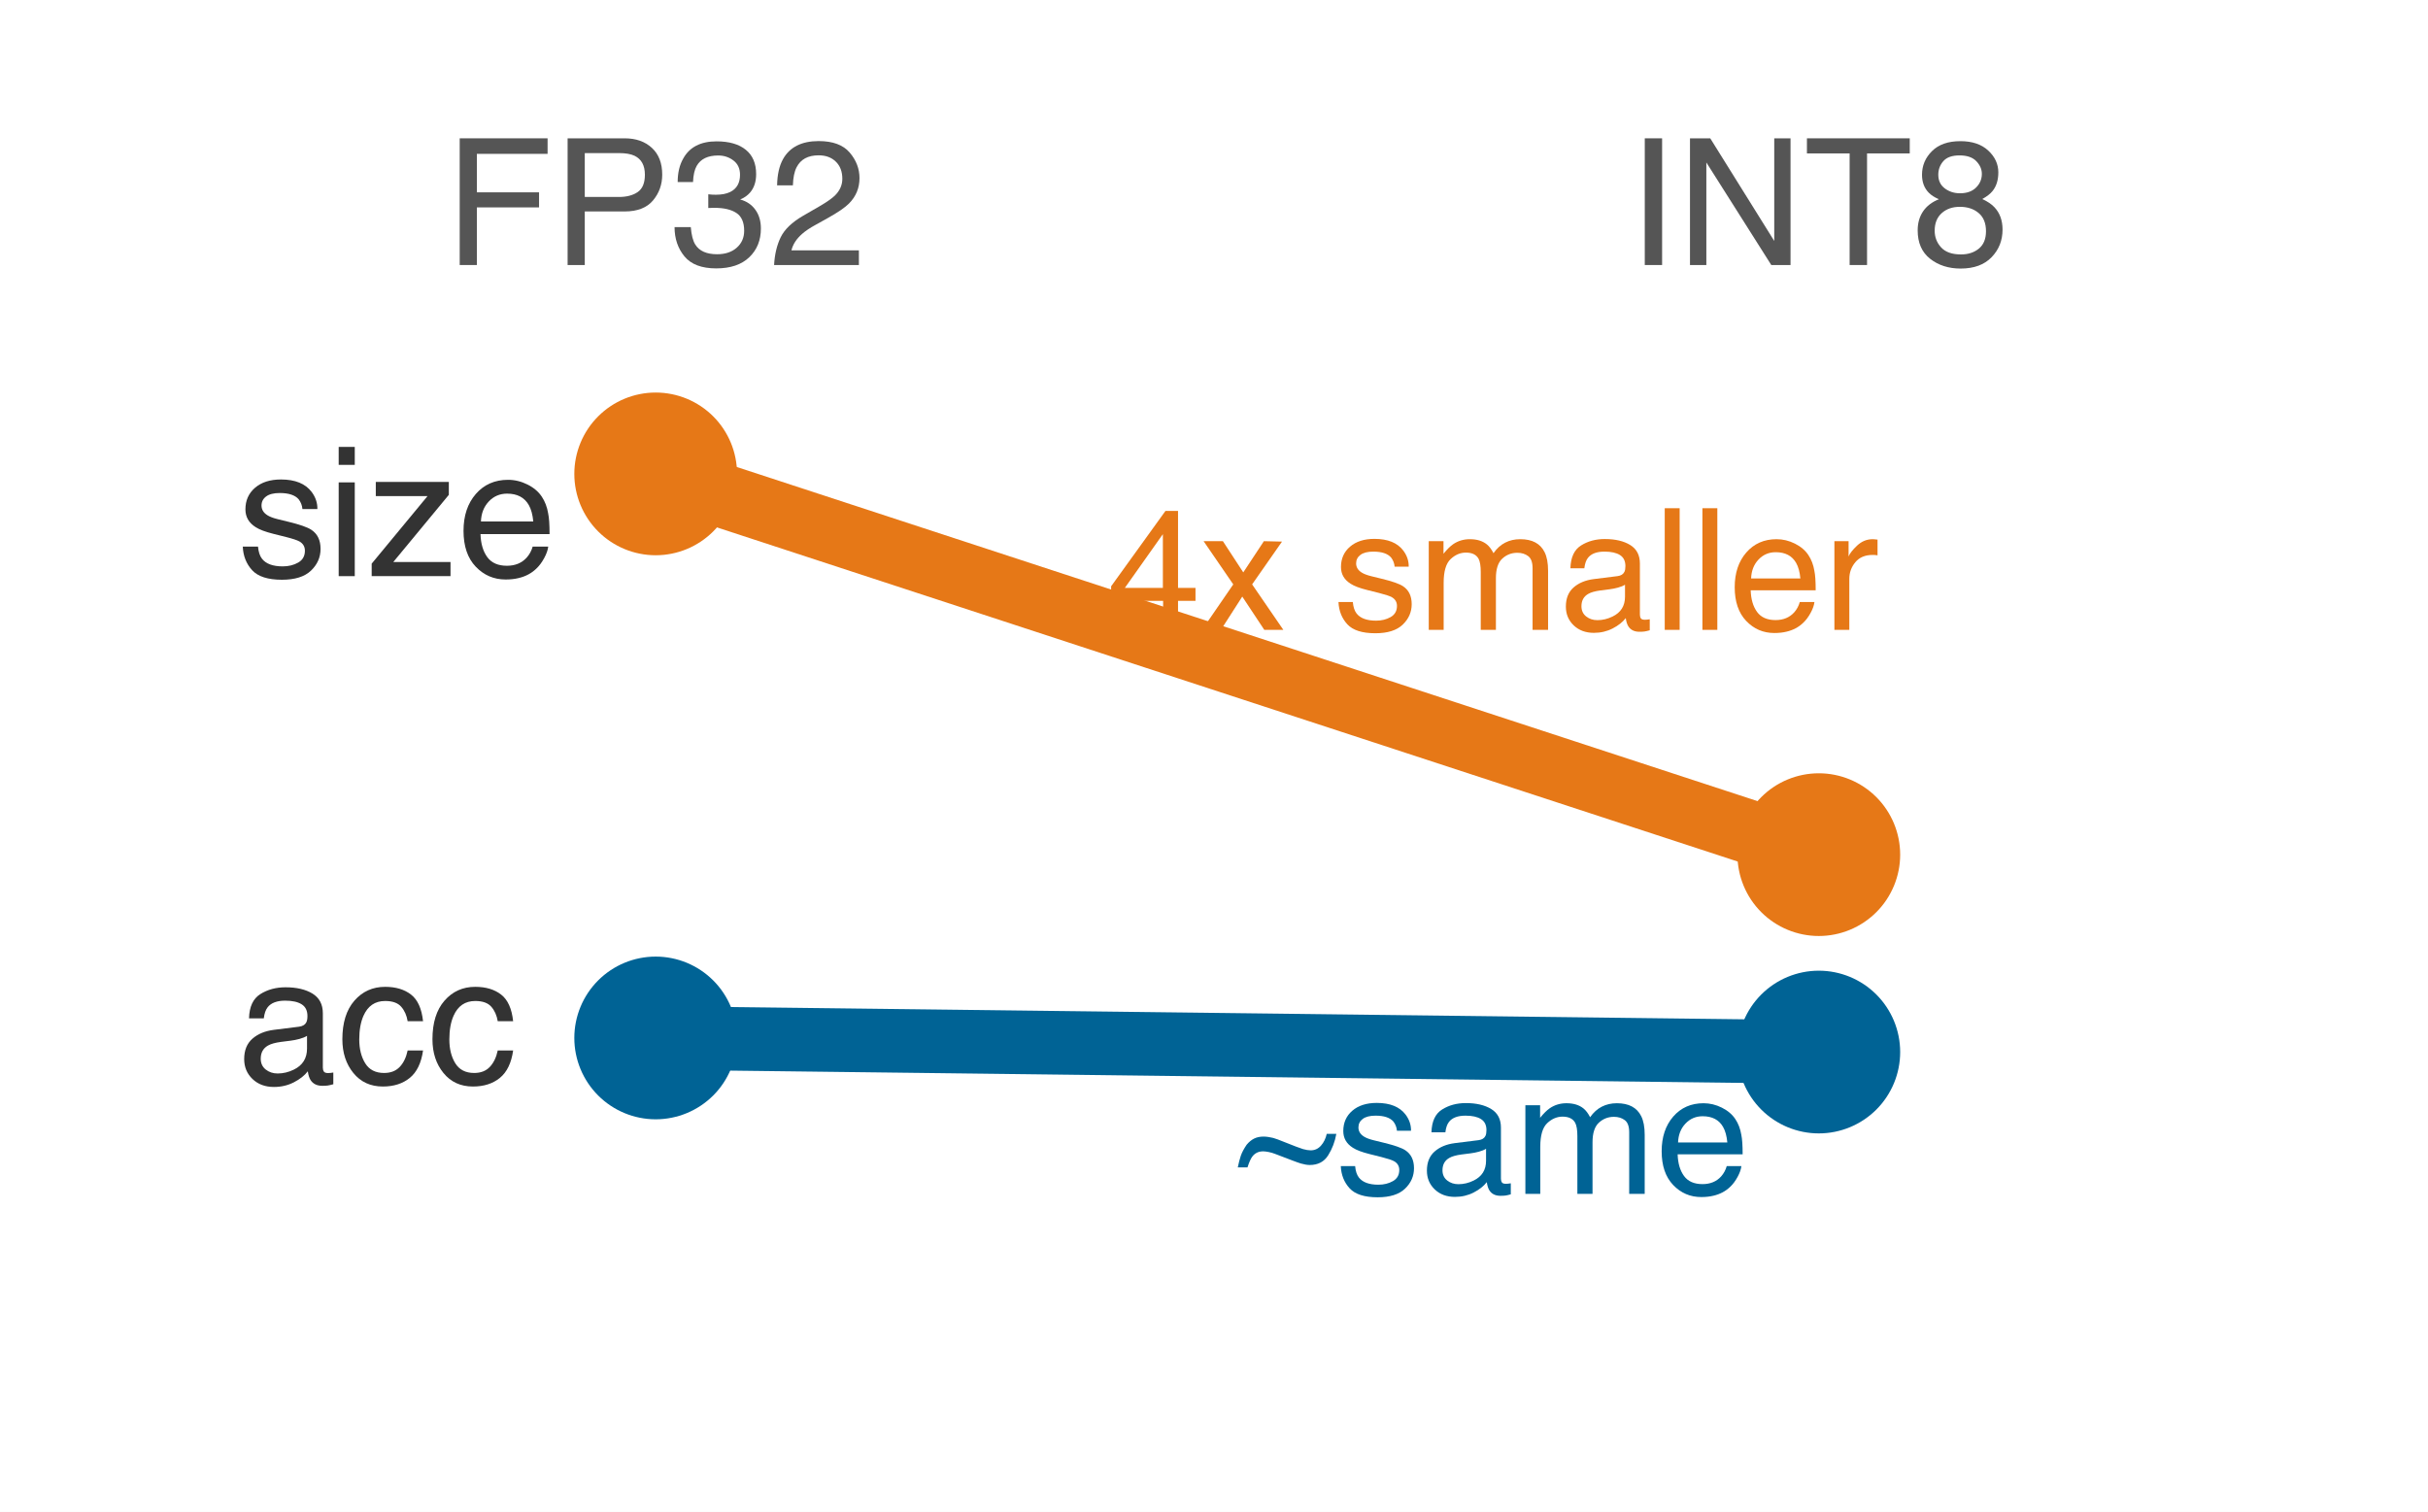
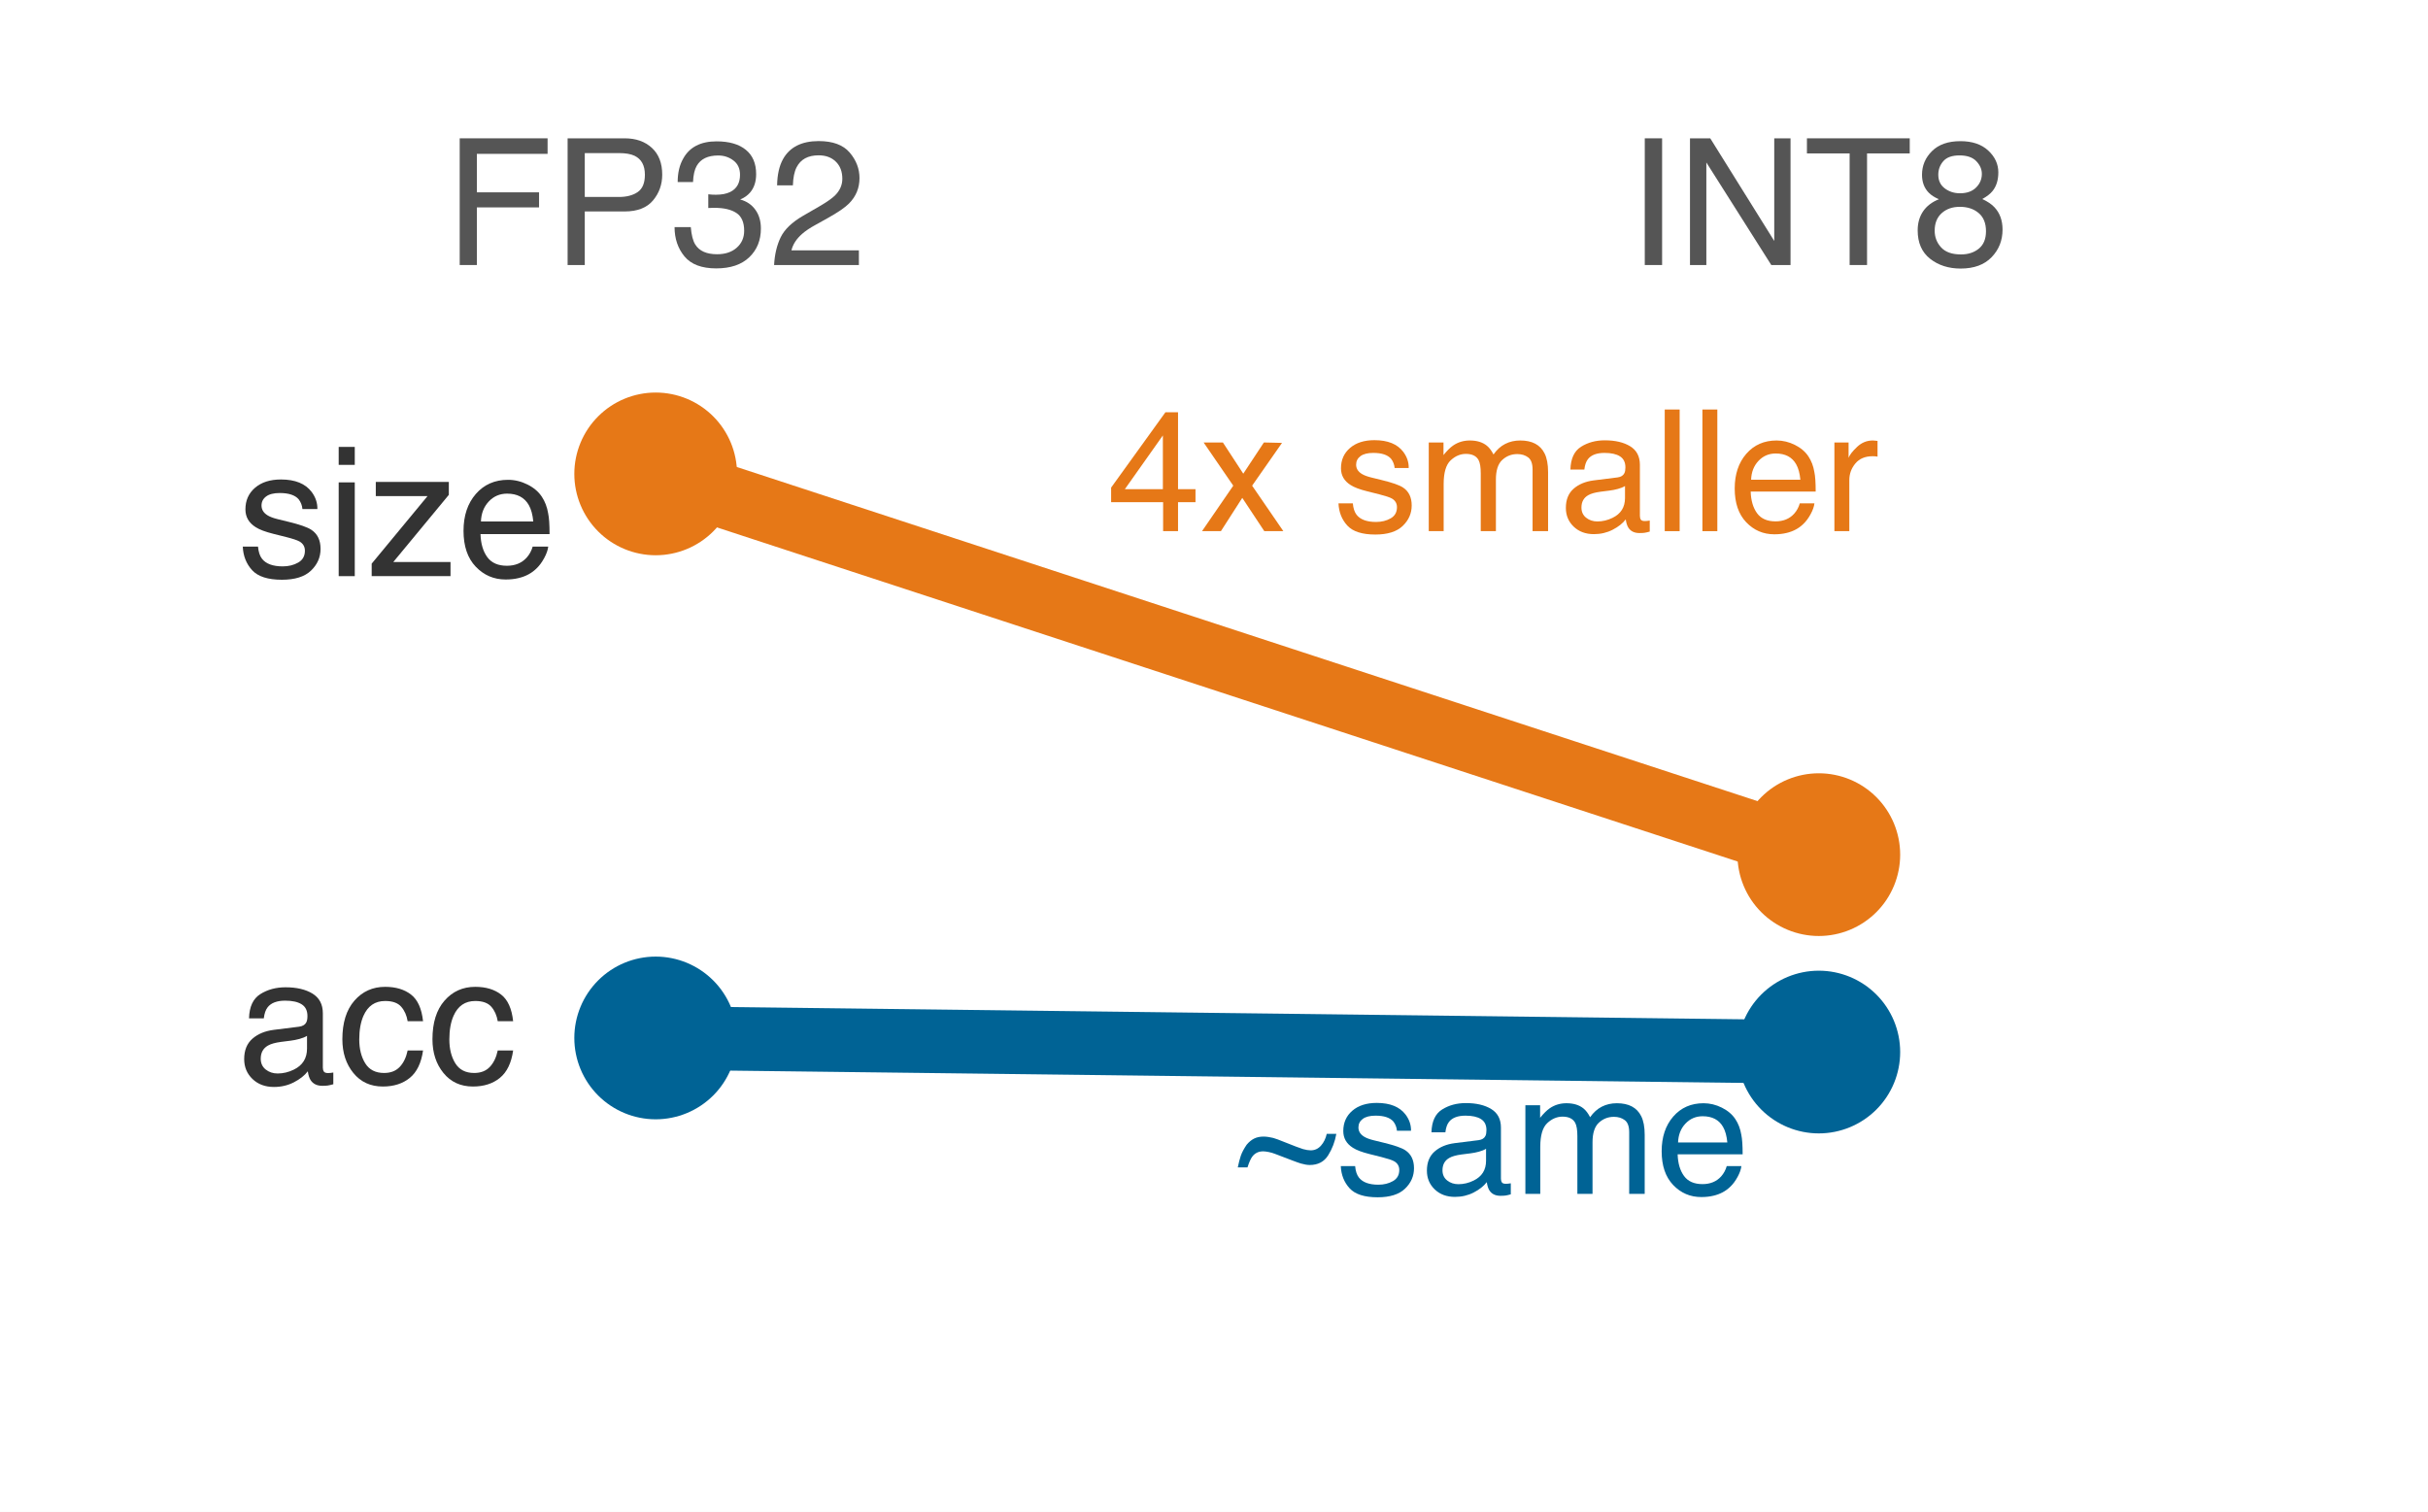
<svg xmlns="http://www.w3.org/2000/svg" xmlns:xlink="http://www.w3.org/1999/xlink" width="68.724pt" height="42.797pt" viewBox="0 0 68.724 42.797" version="1.1">
  <defs>
    <style type="text/css">*{stroke-linejoin: round; stroke-linecap: butt}</style>
  </defs>
  <g id="figure_1">
    <g id="patch_1">
      <path d="M 0 42.797 L 68.724 42.797 L 68.724 0 L 0 0 z " style="fill: #ffffff" />
    </g>
    <g id="axes_1">
      <g id="patch_2">
        <path d="M 1.44 41.357 L 67.284 41.357 L 67.284 1.44 L 1.44 1.44 z " style="fill: #ffffff" />
      </g>
      <g id="matplotlib.axis_1" />
      <g id="matplotlib.axis_2" />
      <g id="line2d_1">
        <path d="M 18.559 13.415 L 51.481 24.193 " clip-path="url(#p9173796fe7)" style="fill: none; stroke: #e67817; stroke-width: 1.8; stroke-linecap: square" />
      </g>
      <g id="line2d_2">
        <path d="M 18.559 29.382 L 51.481 29.781 " clip-path="url(#p9173796fe7)" style="fill: none; stroke: #006395; stroke-width: 1.8; stroke-linecap: square" />
      </g>
      <g id="text_1">
        <g style="fill: #555555" transform="translate(12.58444 7.502282) scale(0.05 -0.05)">
          <defs>
            <path id="Helvetica-46" d="M 547 4591 L 3731 4591 L 3731 4028 L 1169 4028 L 1169 2634 L 3422 2634 L 3422 2088 L 1169 2088 L 1169 0 L 547 0 L 547 4591 z " transform="scale(0.015625)" />
            <path id="Helvetica-50" d="M 547 4591 L 2613 4591 Q 3225 4591 3600 4245 Q 3975 3900 3975 3275 Q 3975 2738 3640 2339 Q 3306 1941 2613 1941 L 1169 1941 L 1169 0 L 547 0 L 547 4591 z M 3347 3272 Q 3347 3778 2972 3959 Q 2766 4056 2406 4056 L 1169 4056 L 1169 2466 L 2406 2466 Q 2825 2466 3086 2644 Q 3347 2822 3347 3272 z " transform="scale(0.015625)" />
            <path id="Helvetica-33" d="M 1663 -122 Q 869 -122 511 314 Q 153 750 153 1375 L 741 1375 Q 778 941 903 744 Q 1122 391 1694 391 Q 2138 391 2406 628 Q 2675 866 2675 1241 Q 2675 1703 2392 1887 Q 2109 2072 1606 2072 Q 1550 2072 1492 2070 Q 1434 2069 1375 2066 L 1375 2563 Q 1463 2553 1522 2550 Q 1581 2547 1650 2547 Q 1966 2547 2169 2647 Q 2525 2822 2525 3272 Q 2525 3606 2287 3787 Q 2050 3969 1734 3969 Q 1172 3969 956 3594 Q 838 3388 822 3006 L 266 3006 Q 266 3506 466 3856 Q 809 4481 1675 4481 Q 2359 4481 2734 4176 Q 3109 3872 3109 3294 Q 3109 2881 2888 2625 Q 2750 2466 2531 2375 Q 2884 2278 3082 2001 Q 3281 1725 3281 1325 Q 3281 684 2859 281 Q 2438 -122 1663 -122 z " transform="scale(0.015625)" />
            <path id="Helvetica-32" d="M 200 0 Q 231 578 439 1006 Q 647 1434 1250 1784 L 1850 2131 Q 2253 2366 2416 2531 Q 2672 2791 2672 3125 Q 2672 3516 2437 3745 Q 2203 3975 1813 3975 Q 1234 3975 1013 3538 Q 894 3303 881 2888 L 309 2888 Q 319 3472 525 3841 Q 891 4491 1816 4491 Q 2584 4491 2939 4075 Q 3294 3659 3294 3150 Q 3294 2613 2916 2231 Q 2697 2009 2131 1694 L 1703 1456 Q 1397 1288 1222 1134 Q 909 863 828 531 L 3272 531 L 3272 0 L 200 0 z " transform="scale(0.015625)" />
          </defs>
          <use xlink:href="#Helvetica-46" />
          <use xlink:href="#Helvetica-50" transform="translate(61.08398 0)" />
          <use xlink:href="#Helvetica-33" transform="translate(127.7832 0)" />
          <use xlink:href="#Helvetica-32" transform="translate(183.3984 0)" />
        </g>
      </g>
      <g id="text_2">
        <g style="fill: #555555" transform="translate(46.06425 7.502282) scale(0.05 -0.05)">
          <defs>
            <path id="Helvetica-49" d="M 628 4591 L 1256 4591 L 1256 0 L 628 0 L 628 4591 z " transform="scale(0.015625)" />
            <path id="Helvetica-4e" d="M 488 4591 L 1222 4591 L 3541 872 L 3541 4591 L 4131 4591 L 4131 0 L 3434 0 L 1081 3716 L 1081 0 L 488 0 L 488 4591 z M 2269 4591 L 2269 4591 z " transform="scale(0.015625)" />
            <path id="Helvetica-54" d="M 3828 4591 L 3828 4044 L 2281 4044 L 2281 0 L 1650 0 L 1650 4044 L 103 4044 L 103 4591 L 3828 4591 z " transform="scale(0.015625)" />
            <path id="Helvetica-38" d="M 1741 2600 Q 2113 2600 2322 2808 Q 2531 3016 2531 3303 Q 2531 3553 2331 3762 Q 2131 3972 1722 3972 Q 1316 3972 1134 3762 Q 953 3553 953 3272 Q 953 2956 1187 2778 Q 1422 2600 1741 2600 z M 1775 384 Q 2166 384 2423 595 Q 2681 806 2681 1225 Q 2681 1659 2415 1884 Q 2150 2109 1734 2109 Q 1331 2109 1076 1879 Q 822 1650 822 1244 Q 822 894 1055 639 Q 1288 384 1775 384 z M 975 2384 Q 741 2484 609 2619 Q 363 2869 363 3269 Q 363 3769 725 4128 Q 1088 4488 1753 4488 Q 2397 4488 2762 4148 Q 3128 3809 3128 3356 Q 3128 2938 2916 2678 Q 2797 2531 2547 2391 Q 2825 2263 2984 2097 Q 3281 1784 3281 1284 Q 3281 694 2884 283 Q 2488 -128 1763 -128 Q 1109 -128 657 226 Q 206 581 206 1256 Q 206 1653 400 1942 Q 594 2231 975 2384 z " transform="scale(0.015625)" />
          </defs>
          <use xlink:href="#Helvetica-49" />
          <use xlink:href="#Helvetica-4e" transform="translate(27.7832 0)" />
          <use xlink:href="#Helvetica-54" transform="translate(100 0)" />
          <use xlink:href="#Helvetica-38" transform="translate(161.084 0)" />
        </g>
      </g>
      <g id="text_3">
        <g style="fill: #333333" transform="translate(6.70752 16.30942) scale(0.051 -0.051)">
          <defs>
            <path id="Helvetica-73" d="M 747 1050 Q 772 769 888 619 Q 1100 347 1625 347 Q 1938 347 2175 483 Q 2413 619 2413 903 Q 2413 1119 2222 1231 Q 2100 1300 1741 1391 L 1294 1503 Q 866 1609 663 1741 Q 300 1969 300 2372 Q 300 2847 642 3140 Q 984 3434 1563 3434 Q 2319 3434 2653 2991 Q 2863 2709 2856 2384 L 2325 2384 Q 2309 2575 2191 2731 Q 1997 2953 1519 2953 Q 1200 2953 1036 2831 Q 872 2709 872 2509 Q 872 2291 1088 2159 Q 1213 2081 1456 2022 L 1828 1931 Q 2434 1784 2641 1647 Q 2969 1431 2969 969 Q 2969 522 2630 197 Q 2291 -128 1597 -128 Q 850 -128 539 211 Q 228 550 206 1050 L 747 1050 z M 1578 3428 L 1578 3428 z " transform="scale(0.015625)" />
            <path id="Helvetica-69" d="M 413 3331 L 984 3331 L 984 0 L 413 0 L 413 3331 z M 413 4591 L 984 4591 L 984 3953 L 413 3953 L 413 4591 z " transform="scale(0.015625)" />
            <path id="Helvetica-7a" d="M 163 444 L 2147 2844 L 309 2844 L 309 3347 L 2903 3347 L 2903 2888 L 931 503 L 2963 503 L 2963 0 L 163 0 L 163 444 z M 1609 3428 L 1609 3428 z " transform="scale(0.015625)" />
            <path id="Helvetica-65" d="M 1806 3422 Q 2163 3422 2497 3255 Q 2831 3088 3006 2822 Q 3175 2569 3231 2231 Q 3281 2000 3281 1494 L 828 1494 Q 844 984 1069 676 Q 1294 369 1766 369 Q 2206 369 2469 659 Q 2619 828 2681 1050 L 3234 1050 Q 3213 866 3089 639 Q 2966 413 2813 269 Q 2556 19 2178 -69 Q 1975 -119 1719 -119 Q 1094 -119 659 336 Q 225 791 225 1609 Q 225 2416 662 2919 Q 1100 3422 1806 3422 z M 2703 1941 Q 2669 2306 2544 2525 Q 2313 2931 1772 2931 Q 1384 2931 1121 2651 Q 859 2372 844 1941 L 2703 1941 z M 1753 3428 L 1753 3428 z " transform="scale(0.015625)" />
          </defs>
          <use xlink:href="#Helvetica-73" />
          <use xlink:href="#Helvetica-69" transform="translate(50 0)" />
          <use xlink:href="#Helvetica-7a" transform="translate(72.2168 0)" />
          <use xlink:href="#Helvetica-65" transform="translate(122.2168 0)" />
        </g>
      </g>
      <g id="text_4">
        <g style="fill: #333333" transform="translate(6.70752 30.67947) scale(0.051 -0.051)">
          <defs>
            <path id="Helvetica-61" d="M 844 891 Q 844 647 1022 506 Q 1200 366 1444 366 Q 1741 366 2019 503 Q 2488 731 2488 1250 L 2488 1703 Q 2384 1638 2221 1594 Q 2059 1550 1903 1531 L 1563 1488 Q 1256 1447 1103 1359 Q 844 1213 844 891 z M 2206 2028 Q 2400 2053 2466 2191 Q 2503 2266 2503 2406 Q 2503 2694 2298 2823 Q 2094 2953 1713 2953 Q 1272 2953 1088 2716 Q 984 2584 953 2325 L 428 2325 Q 444 2944 830 3186 Q 1216 3428 1725 3428 Q 2316 3428 2684 3203 Q 3050 2978 3050 2503 L 3050 575 Q 3050 488 3086 434 Q 3122 381 3238 381 Q 3275 381 3322 386 Q 3369 391 3422 400 L 3422 -16 Q 3291 -53 3222 -62 Q 3153 -72 3034 -72 Q 2744 -72 2613 134 Q 2544 244 2516 444 Q 2344 219 2022 53 Q 1700 -113 1313 -113 Q 847 -113 551 170 Q 256 453 256 878 Q 256 1344 547 1600 Q 838 1856 1309 1916 L 2206 2028 z M 1741 3428 L 1741 3428 z " transform="scale(0.015625)" />
            <path id="Helvetica-63" d="M 1703 3444 Q 2269 3444 2623 3169 Q 2978 2894 3050 2222 L 2503 2222 Q 2453 2531 2275 2736 Q 2097 2941 1703 2941 Q 1166 2941 934 2416 Q 784 2075 784 1575 Q 784 1072 996 728 Q 1209 384 1666 384 Q 2016 384 2220 598 Q 2425 813 2503 1184 L 3050 1184 Q 2956 519 2581 211 Q 2206 -97 1622 -97 Q 966 -97 575 383 Q 184 863 184 1581 Q 184 2463 612 2953 Q 1041 3444 1703 3444 z M 1616 3428 L 1616 3428 z " transform="scale(0.015625)" />
          </defs>
          <use xlink:href="#Helvetica-61" />
          <use xlink:href="#Helvetica-63" transform="translate(55.61523 0)" />
          <use xlink:href="#Helvetica-63" transform="translate(105.6152 0)" />
        </g>
      </g>
      <g id="PathCollection_1">
        <defs>
          <path id="m7c2e0fc458" d="M 0 1.803 C 0.478 1.803 0.937 1.613 1.275 1.275 C 1.613 0.937 1.803 0.478 1.803 0 C 1.803 -0.478 1.613 -0.937 1.275 -1.275 C 0.937 -1.613 0.478 -1.803 0 -1.803 C -0.478 -1.803 -0.937 -1.613 -1.275 -1.275 C -1.613 -0.937 -1.803 -0.478 -1.803 0 C -1.803 0.478 -1.613 0.937 -1.275 1.275 C -0.937 1.613 -0.478 1.803 0 1.803 z " style="stroke: #e67817" />
        </defs>
        <g clip-path="url(#p9173796fe7)">
          <use xlink:href="#m7c2e0fc458" x="18.559" y="13.415" style="fill: #e67817; stroke: #e67817" />
          <use xlink:href="#m7c2e0fc458" x="51.481" y="24.193" style="fill: #e67817; stroke: #e67817" />
        </g>
      </g>
      <g id="text_5">
-         <g style="fill: #e67817" transform="translate(31.32791 17.82976) scale(0.048 -0.048)">
+         <g style="fill: #e67817" transform="translate(31.32791 15.03558) scale(0.048 -0.048)">
          <defs>
            <path id="Helvetica-34" d="M 2116 1584 L 2116 3613 L 681 1584 L 2116 1584 z M 2125 0 L 2125 1094 L 163 1094 L 163 1644 L 2213 4488 L 2688 4488 L 2688 1584 L 3347 1584 L 3347 1094 L 2688 1094 L 2688 0 L 2125 0 z " transform="scale(0.015625)" />
            <path id="Helvetica-78" d="M 94 3347 L 822 3347 L 1591 2169 L 2369 3347 L 3053 3331 L 1925 1716 L 3103 0 L 2384 0 L 1553 1256 L 747 0 L 34 0 L 1213 1716 L 94 3347 z " transform="scale(0.015625)" />
            <path id="Helvetica-20" transform="scale(0.015625)" />
            <path id="Helvetica-6d" d="M 413 3347 L 969 3347 L 969 2872 Q 1169 3119 1331 3231 Q 1609 3422 1963 3422 Q 2363 3422 2606 3225 Q 2744 3113 2856 2894 Q 3044 3163 3297 3292 Q 3550 3422 3866 3422 Q 4541 3422 4784 2934 Q 4916 2672 4916 2228 L 4916 0 L 4331 0 L 4331 2325 Q 4331 2659 4164 2784 Q 3997 2909 3756 2909 Q 3425 2909 3186 2687 Q 2947 2466 2947 1947 L 2947 0 L 2375 0 L 2375 2184 Q 2375 2525 2294 2681 Q 2166 2916 1816 2916 Q 1497 2916 1236 2669 Q 975 2422 975 1775 L 975 0 L 413 0 L 413 3347 z " transform="scale(0.015625)" />
            <path id="Helvetica-6c" d="M 428 4591 L 991 4591 L 991 0 L 428 0 L 428 4591 z " transform="scale(0.015625)" />
            <path id="Helvetica-72" d="M 428 3347 L 963 3347 L 963 2769 Q 1028 2938 1284 3180 Q 1541 3422 1875 3422 Q 1891 3422 1928 3419 Q 1966 3416 2056 3406 L 2056 2813 Q 2006 2822 1964 2825 Q 1922 2828 1872 2828 Q 1447 2828 1219 2554 Q 991 2281 991 1925 L 991 0 L 428 0 L 428 3347 z " transform="scale(0.015625)" />
          </defs>
          <use xlink:href="#Helvetica-34" />
          <use xlink:href="#Helvetica-78" transform="translate(55.61523 0)" />
          <use xlink:href="#Helvetica-20" transform="translate(105.6152 0)" />
          <use xlink:href="#Helvetica-73" transform="translate(133.3984 0)" />
          <use xlink:href="#Helvetica-6d" transform="translate(183.3984 0)" />
          <use xlink:href="#Helvetica-61" transform="translate(266.6992 0)" />
          <use xlink:href="#Helvetica-6c" transform="translate(322.3145 0)" />
          <use xlink:href="#Helvetica-6c" transform="translate(344.5312 0)" />
          <use xlink:href="#Helvetica-65" transform="translate(366.748 0)" />
          <use xlink:href="#Helvetica-72" transform="translate(422.3633 0)" />
        </g>
      </g>
      <g id="PathCollection_2">
        <defs>
          <path id="mcc837aafd5" d="M 0 1.803 C 0.478 1.803 0.937 1.613 1.275 1.275 C 1.613 0.937 1.803 0.478 1.803 0 C 1.803 -0.478 1.613 -0.937 1.275 -1.275 C 0.937 -1.613 0.478 -1.803 0 -1.803 C -0.478 -1.803 -0.937 -1.613 -1.275 -1.275 C -1.613 -0.937 -1.803 -0.478 -1.803 0 C -1.803 0.478 -1.613 0.937 -1.275 1.275 C -0.937 1.613 -0.478 1.803 0 1.803 z " style="stroke: #006395" />
        </defs>
        <g clip-path="url(#p9173796fe7)">
          <use xlink:href="#mcc837aafd5" x="18.559" y="29.382" style="fill: #006395; stroke: #006395" />
          <use xlink:href="#mcc837aafd5" x="51.481" y="29.781" style="fill: #006395; stroke: #006395" />
        </g>
      </g>
      <g id="text_6">
        <g style="fill: #006395" transform="translate(34.99316 33.79648) scale(0.048 -0.048)">
          <defs>
            <path id="Helvetica-7e" d="M 1028 2163 Q 1119 2163 1219 2147 Q 1397 2122 1563 2056 L 2256 1784 Q 2416 1722 2519 1691 Q 2684 1644 2809 1644 Q 3038 1644 3197 1823 Q 3356 2003 3413 2266 L 3775 2266 Q 3697 1822 3467 1456 Q 3238 1091 2772 1091 Q 2631 1091 2438 1147 Q 2325 1181 2103 1266 L 1466 1509 Q 1347 1556 1220 1581 Q 1094 1606 1013 1606 Q 750 1606 600 1403 Q 513 1284 422 1000 L 56 1000 Q 109 1259 171 1442 Q 234 1625 391 1856 Q 522 2013 673 2088 Q 825 2163 1028 2163 z " transform="scale(0.015625)" />
          </defs>
          <use xlink:href="#Helvetica-7e" />
          <use xlink:href="#Helvetica-73" transform="translate(58.39844 0)" />
          <use xlink:href="#Helvetica-61" transform="translate(108.3984 0)" />
          <use xlink:href="#Helvetica-6d" transform="translate(164.0137 0)" />
          <use xlink:href="#Helvetica-65" transform="translate(247.3145 0)" />
        </g>
      </g>
    </g>
  </g>
  <defs>
    <clipPath id="p9173796fe7">
      <rect x="1.44" y="1.44" width="65.844" height="39.917" />
    </clipPath>
  </defs>
</svg>
